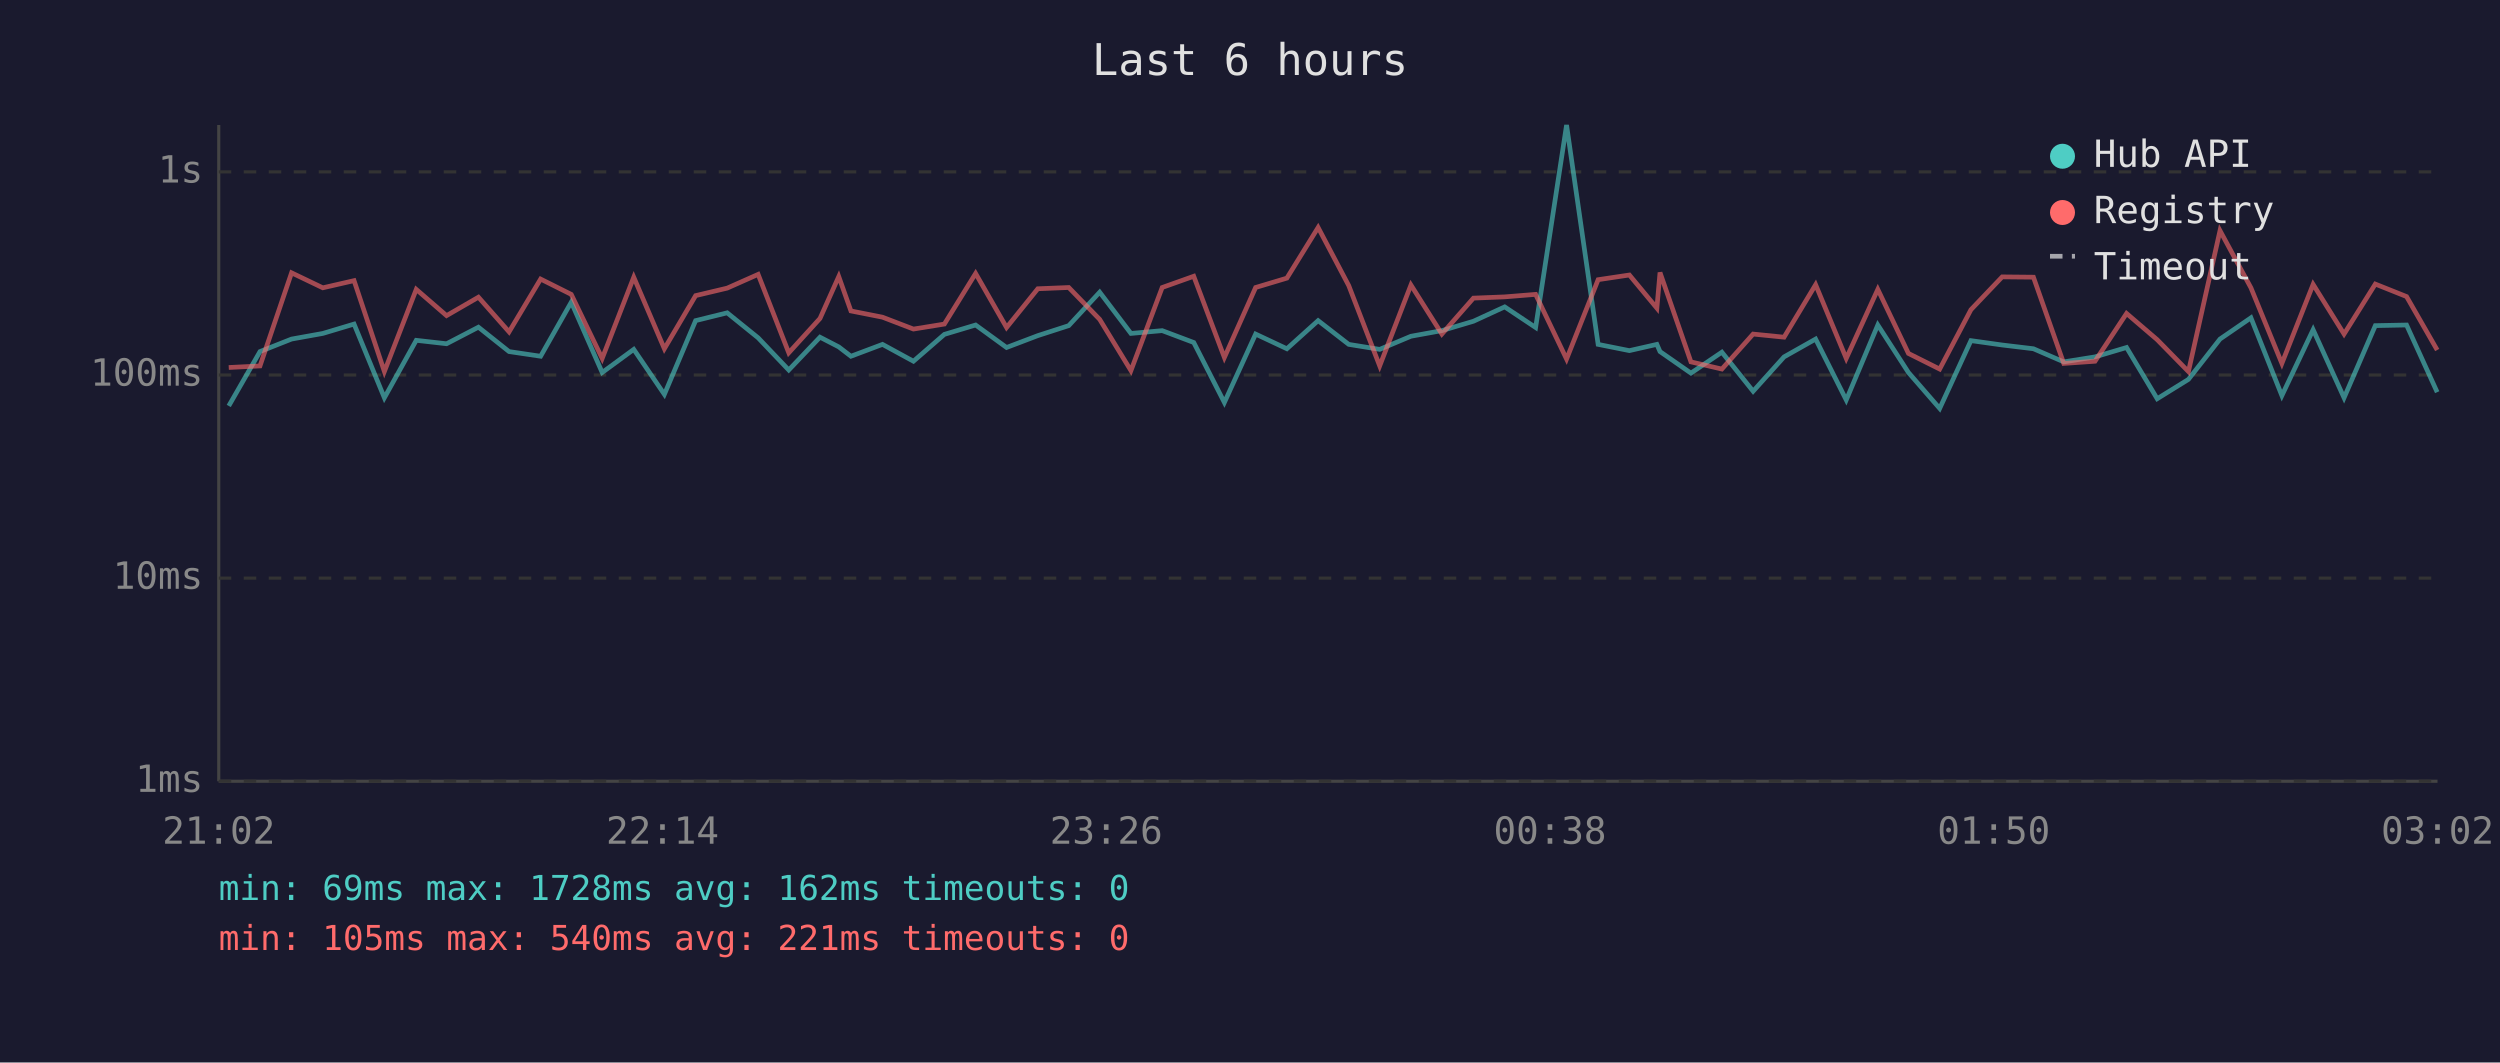
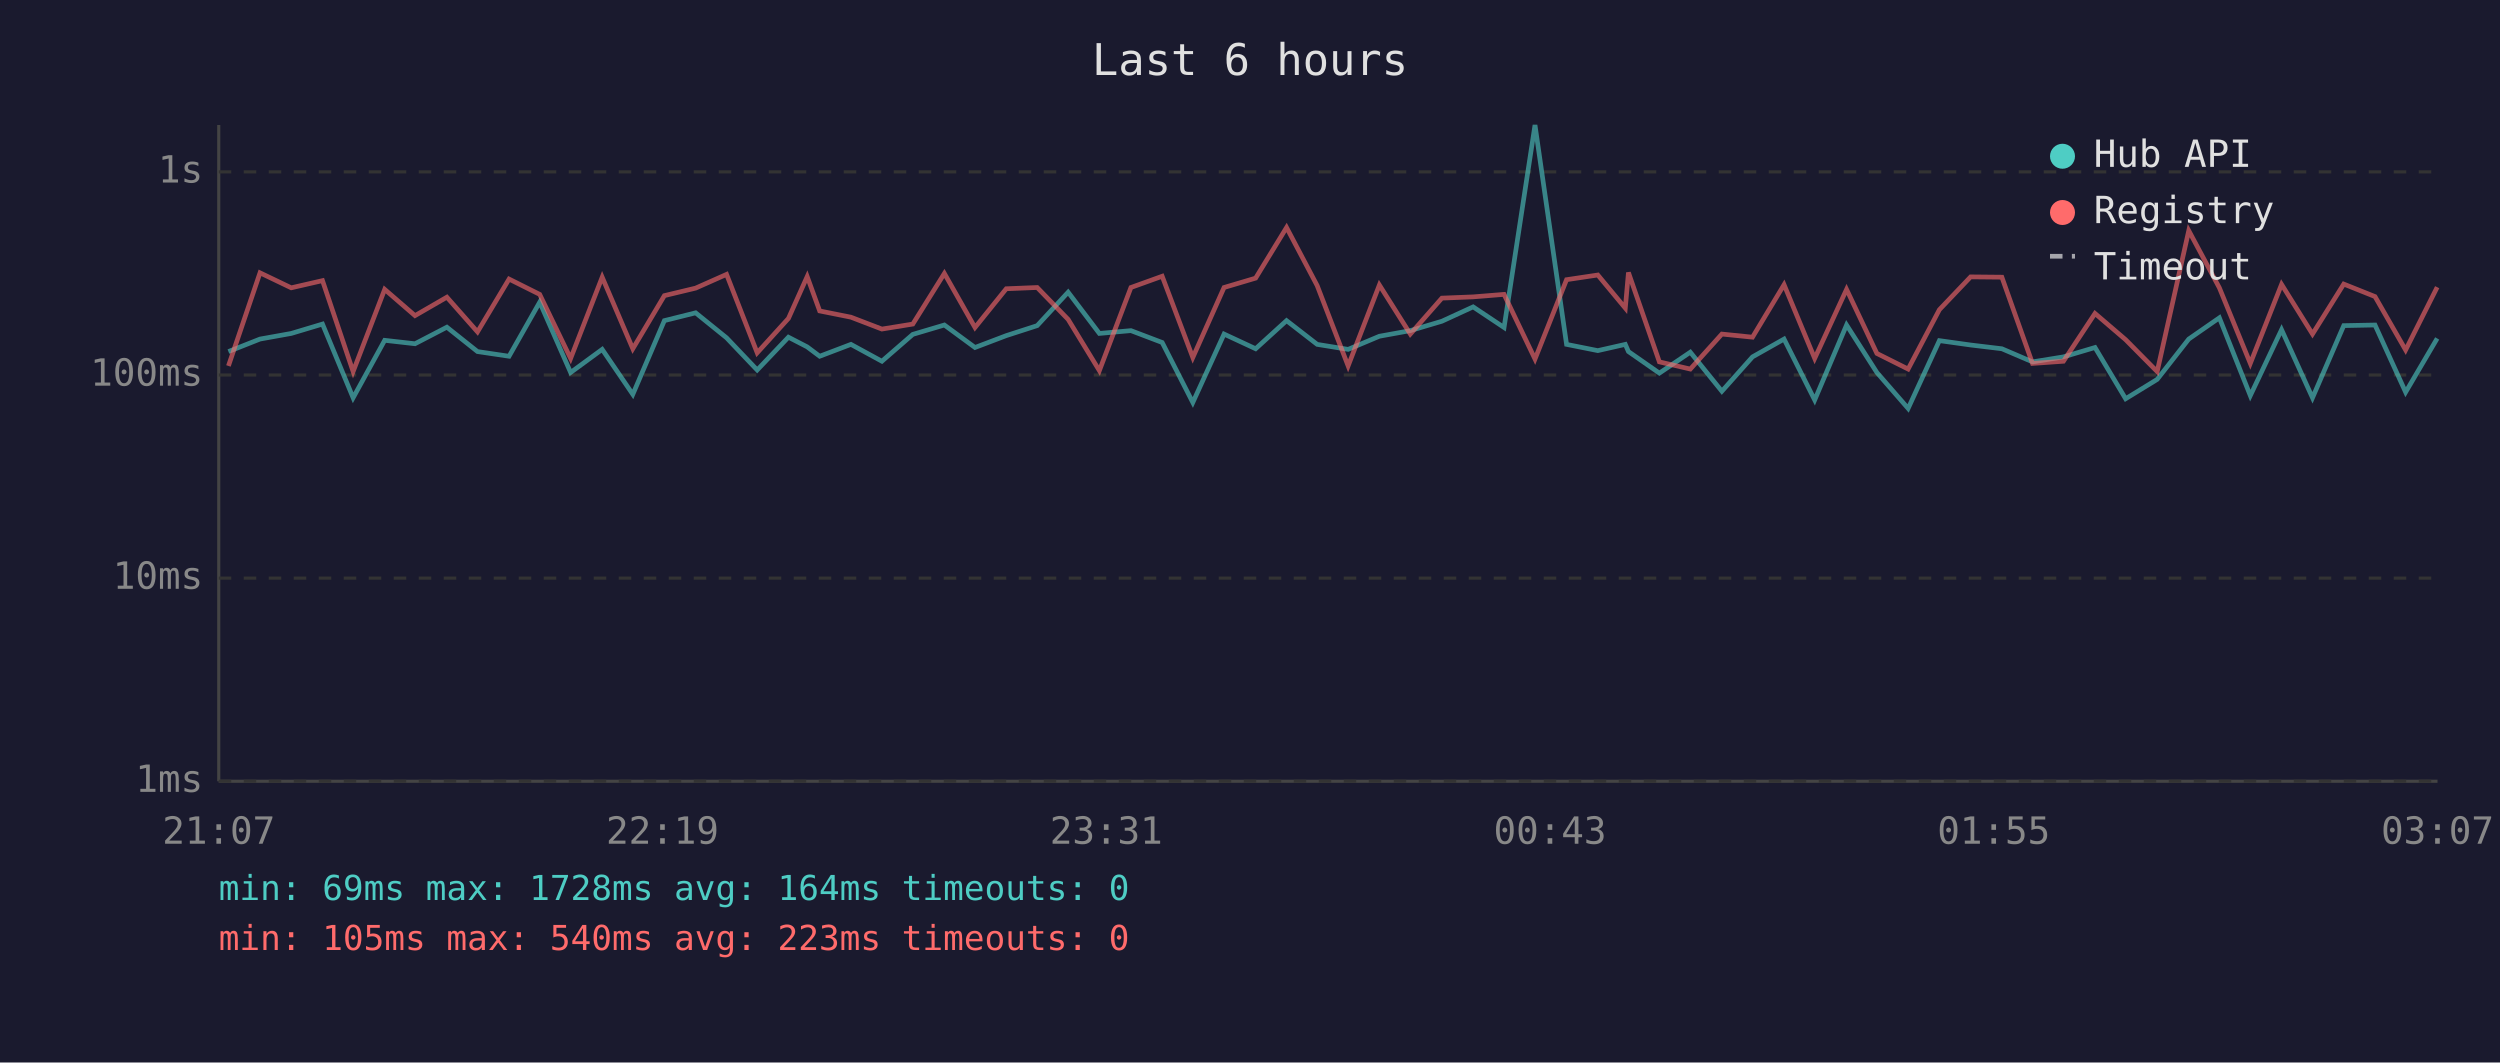
<svg xmlns="http://www.w3.org/2000/svg" viewBox="0 0 800 340" font-family="monospace" font-size="12">
  <rect width="800" height="340" fill="#1a1a2e" />
  <text x="400" y="24" fill="#e0e0e0" font-size="14" text-anchor="middle">Last 6 hours</text>
  <line x1="70" y1="40" x2="70" y2="250" stroke="#444" stroke-width="1" />
  <line x1="70" y1="250" x2="780" y2="250" stroke="#444" stroke-width="1" />
  <line x1="70" y1="250" x2="780" y2="250" stroke="#333" stroke-width="1" stroke-dasharray="4" />
  <text x="65" y="250" fill="#888" text-anchor="end" dominant-baseline="middle">1ms</text>
  <line x1="70" y1="185" x2="780" y2="185" stroke="#333" stroke-width="1" stroke-dasharray="4" />
  <text x="65" y="185" fill="#888" text-anchor="end" dominant-baseline="middle">10ms</text>
  <line x1="70" y1="120" x2="780" y2="120" stroke="#333" stroke-width="1" stroke-dasharray="4" />
  <text x="65" y="120" fill="#888" text-anchor="end" dominant-baseline="middle">100ms</text>
  <line x1="70" y1="55" x2="780" y2="55" stroke="#333" stroke-width="1" stroke-dasharray="4" />
  <text x="65" y="55" fill="#888" text-anchor="end" dominant-baseline="middle">1s</text>
-   <text x="70" y="270" fill="#888" text-anchor="middle">21:02</text>
-   <text x="212" y="270" fill="#888" text-anchor="middle">22:14</text>
-   <text x="354" y="270" fill="#888" text-anchor="middle">23:26</text>
-   <text x="496" y="270" fill="#888" text-anchor="middle">00:38</text>
-   <text x="638" y="270" fill="#888" text-anchor="middle">01:50</text>
-   <text x="780" y="270" fill="#888" text-anchor="middle">03:02</text>
-   <polyline points="73.2,129.9 83.2,112.5 93.3,108.5 103.3,106.7 113.3,103.7 123.0,127.3 133.2,108.9 142.9,110.0 153.1,104.7 162.9,112.5 173.0,114.0 182.8,96.7 192.7,119.2 202.8,111.8 212.6,126.2 222.6,102.6 232.7,100.1 242.6,108.1 252.4,118.4 262.4,107.9 268.4,111.0 272.3,114.0 282.4,110.2 292.3,115.6 302.2,107.0 312.2,104.0 322.1,111.2 332.1,107.4 342.0,104.2 351.9,93.5 361.9,106.7 371.9,105.8 382.0,109.6 391.8,128.8 401.8,106.9 411.8,111.6 421.8,102.6 431.6,110.2 441.5,111.8 451.5,107.6 461.4,105.8 471.5,102.8 481.5,98.2 491.4,104.8 501.3,40.0 511.4,110.2 521.4,112.2 530.2,110.2 531.2,112.5 541.1,119.4 551.0,112.7 561.0,125.2 570.9,114.2 581.0,108.5 590.8,128.0 600.9,104.0 610.7,119.2 620.7,130.7 630.7,109.0 640.7,110.4 650.7,111.6 660.4,115.8 670.4,114.2 680.5,111.2 690.3,127.6 700.3,121.4 710.4,108.5 720.3,101.7 730.2,126.6 740.2,105.5 750.1,127.3 760.1,104.2 770.1,104.0 779.9,125.5" fill="none" stroke="#4ecdc4" stroke-width="1.5" opacity="0.6" />
-   <polyline points="73.2,117.6 83.2,117.1 93.3,87.3 103.3,92.1 113.3,89.8 123.0,118.9 133.2,92.6 142.9,101.0 153.1,95.1 162.9,106.2 173.0,89.3 182.8,94.2 192.7,114.7 202.8,88.7 212.6,111.6 222.6,94.6 232.7,92.2 242.6,87.8 252.4,112.9 262.4,101.9 268.4,88.5 272.3,99.5 282.4,101.5 292.3,105.3 302.2,103.7 312.2,87.5 322.1,104.8 332.1,92.4 342.0,92.0 351.9,102.2 361.9,118.6 371.9,92.0 382.0,88.4 391.8,114.4 401.8,92.0 411.8,89.0 421.8,72.8 431.6,91.4 441.5,117.1 451.5,91.2 461.4,106.9 471.5,95.4 481.5,95.0 491.4,94.2 501.3,114.9 511.4,89.5 521.4,88.0 530.2,98.6 531.2,87.2 541.1,115.8 551.0,118.1 561.0,106.9 570.9,107.9 581.0,91.1 590.8,114.7 600.9,92.6 610.7,113.1 620.7,118.1 630.7,99.1 640.7,88.6 650.7,88.7 660.4,116.3 670.4,115.6 680.5,100.3 690.3,108.7 700.3,118.9 710.4,73.8 720.3,92.1 730.2,116.3 740.2,91.0 750.1,106.9 760.1,90.9 770.1,94.9 779.9,112.0" fill="none" stroke="#ff6b6b" stroke-width="1.5" opacity="0.6" />
+   <text x="70" y="270" fill="#888" text-anchor="middle">21:07</text>
+   <text x="212" y="270" fill="#888" text-anchor="middle">22:19</text>
+   <text x="354" y="270" fill="#888" text-anchor="middle">23:31</text>
+   <text x="496" y="270" fill="#888" text-anchor="middle">00:43</text>
+   <text x="638" y="270" fill="#888" text-anchor="middle">01:55</text>
+   <text x="780" y="270" fill="#888" text-anchor="middle">03:07</text>
+   <polyline points="73.1,112.5 83.2,108.5 93.2,106.7 103.2,103.7 113.0,127.3 123.1,108.9 132.8,110.0 143.0,104.7 152.8,112.5 162.9,114.0 172.7,96.7 182.6,119.2 192.7,111.8 202.5,126.2 212.6,102.6 222.6,100.1 232.5,108.1 242.3,118.4 252.3,107.9 258.3,111.0 262.3,114.0 272.3,110.2 282.2,115.6 292.1,107.0 302.2,104.0 312.0,111.2 322.0,107.4 331.9,104.2 341.8,93.5 351.8,106.7 361.9,105.8 371.9,109.6 381.7,128.8 391.7,106.9 401.8,111.6 411.7,102.6 421.5,110.2 431.4,111.8 441.4,107.6 451.3,105.8 461.4,102.8 471.4,98.2 481.3,104.8 491.2,40.0 501.3,110.2 511.3,112.2 520.1,110.2 521.1,112.5 531.0,119.4 540.9,112.7 551.0,125.2 560.8,114.2 570.9,108.5 580.7,128.0 590.9,104.0 600.6,119.2 610.6,130.7 620.6,109.0 630.6,110.4 640.6,111.6 650.4,115.8 660.3,114.2 670.4,111.2 680.2,127.6 690.3,121.4 700.4,108.5 710.2,101.7 720.1,126.6 730.1,105.5 740.0,127.3 750.0,104.2 760.0,104.0 769.8,125.5 779.9,108.3" fill="none" stroke="#4ecdc4" stroke-width="1.5" opacity="0.6" />
+   <polyline points="73.1,117.1 83.2,87.3 93.2,92.1 103.2,89.8 113.0,118.9 123.1,92.6 132.8,101.0 143.0,95.1 152.8,106.2 162.9,89.3 172.7,94.2 182.6,114.7 192.7,88.7 202.5,111.6 212.6,94.6 222.6,92.2 232.5,87.8 242.3,112.9 252.3,101.9 258.3,88.5 262.3,99.5 272.3,101.5 282.2,105.3 292.1,103.7 302.2,87.5 312.0,104.8 322.0,92.4 331.9,92.0 341.8,102.2 351.8,118.6 361.9,92.0 371.9,88.4 381.7,114.4 391.7,92.0 401.8,89.0 411.7,72.8 421.5,91.4 431.4,117.1 441.4,91.2 451.3,106.9 461.4,95.4 471.4,95.0 481.3,94.2 491.2,114.9 501.3,89.5 511.3,88.0 520.1,98.6 521.1,87.2 531.0,115.8 540.9,118.1 551.0,106.9 560.8,107.9 570.9,91.1 580.7,114.7 590.9,92.6 600.6,113.1 610.6,118.1 620.6,99.1 630.6,88.6 640.6,88.7 650.4,116.3 660.3,115.6 670.4,100.3 680.2,108.7 690.3,118.9 700.4,73.8 710.2,92.1 720.1,116.3 730.1,91.0 740.0,106.9 750.0,90.9 760.0,94.9 769.8,112.0 779.9,91.9" fill="none" stroke="#ff6b6b" stroke-width="1.5" opacity="0.6" />
  <circle cx="660" cy="50" r="4" fill="#4ecdc4" />
  <text x="670" y="50" fill="#e0e0e0" dominant-baseline="middle">Hub API</text>
  <circle cx="660" cy="68" r="4" fill="#ff6b6b" />
  <text x="670" y="68" fill="#e0e0e0" dominant-baseline="middle">Registry</text>
  <line x1="656" y1="82" x2="664" y2="82" stroke="#e0e0e0" stroke-width="1.5" stroke-dasharray="4,3" opacity="0.7" />
  <text x="670" y="86" fill="#e0e0e0" dominant-baseline="middle">Timeout</text>
-   <text x="70" y="288" fill="#4ecdc4" font-size="11">min: 69ms  max: 1728ms  avg: 162ms  timeouts: 0</text>
-   <text x="70" y="304" fill="#ff6b6b" font-size="11">min: 105ms  max: 540ms  avg: 221ms  timeouts: 0</text>
+   <text x="70" y="288" fill="#4ecdc4" font-size="11">min: 69ms  max: 1728ms  avg: 164ms  timeouts: 0</text>
+   <text x="70" y="304" fill="#ff6b6b" font-size="11">min: 105ms  max: 540ms  avg: 223ms  timeouts: 0</text>
</svg>
